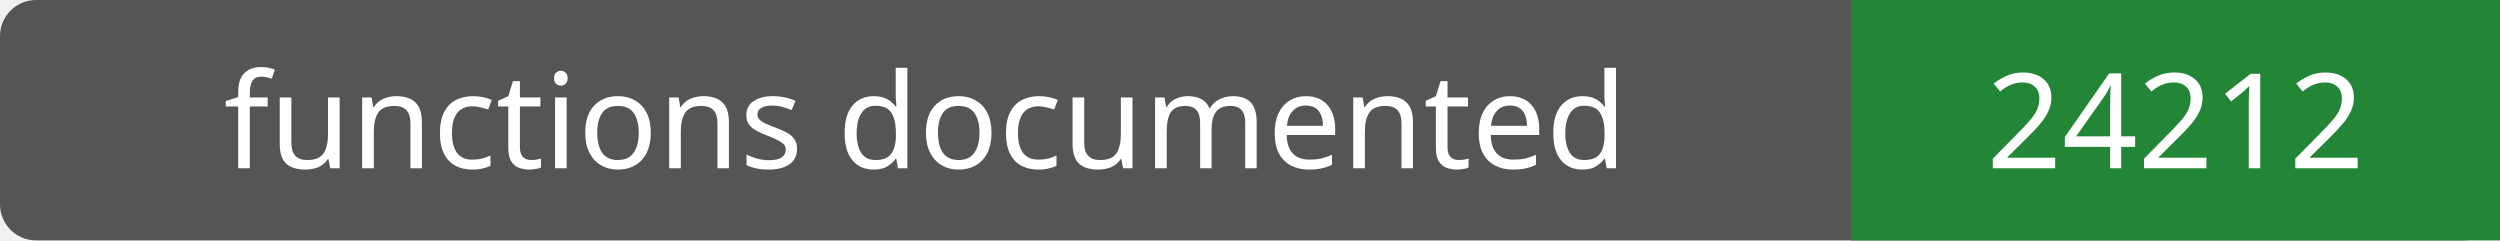
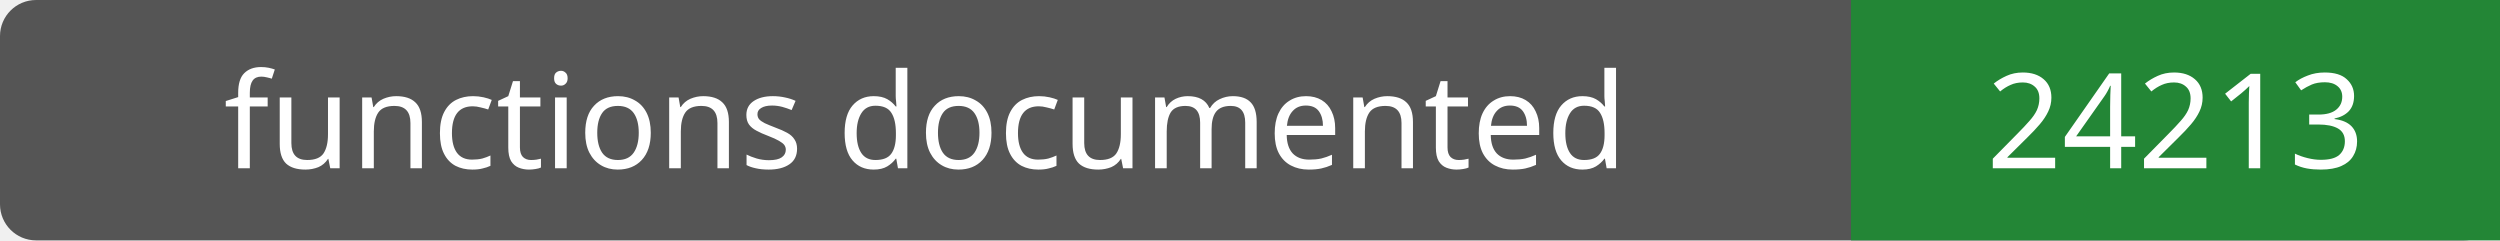
- <svg xmlns="http://www.w3.org/2000/svg" width="208" height="20" role="img" aria-label="functions documented: 24212">
+ <svg xmlns="http://www.w3.org/2000/svg" width="208" height="20" role="img" aria-label="functions documented: 24213">
  <rect width="208" height="20" rx="3" fill="#555" />
  <path fill="#238636" d="M154 0h54v20H154z" />
  <g fill="#fff" text-anchor="middle" font-family="Verdana,sans-serif" font-size="11">
    <text x="77.0" y="14">functions documented</text>
-     <text x="181.0" y="14">24212</text>
+     <text x="181.0" y="14">24213</text>
  </g>
</svg>
